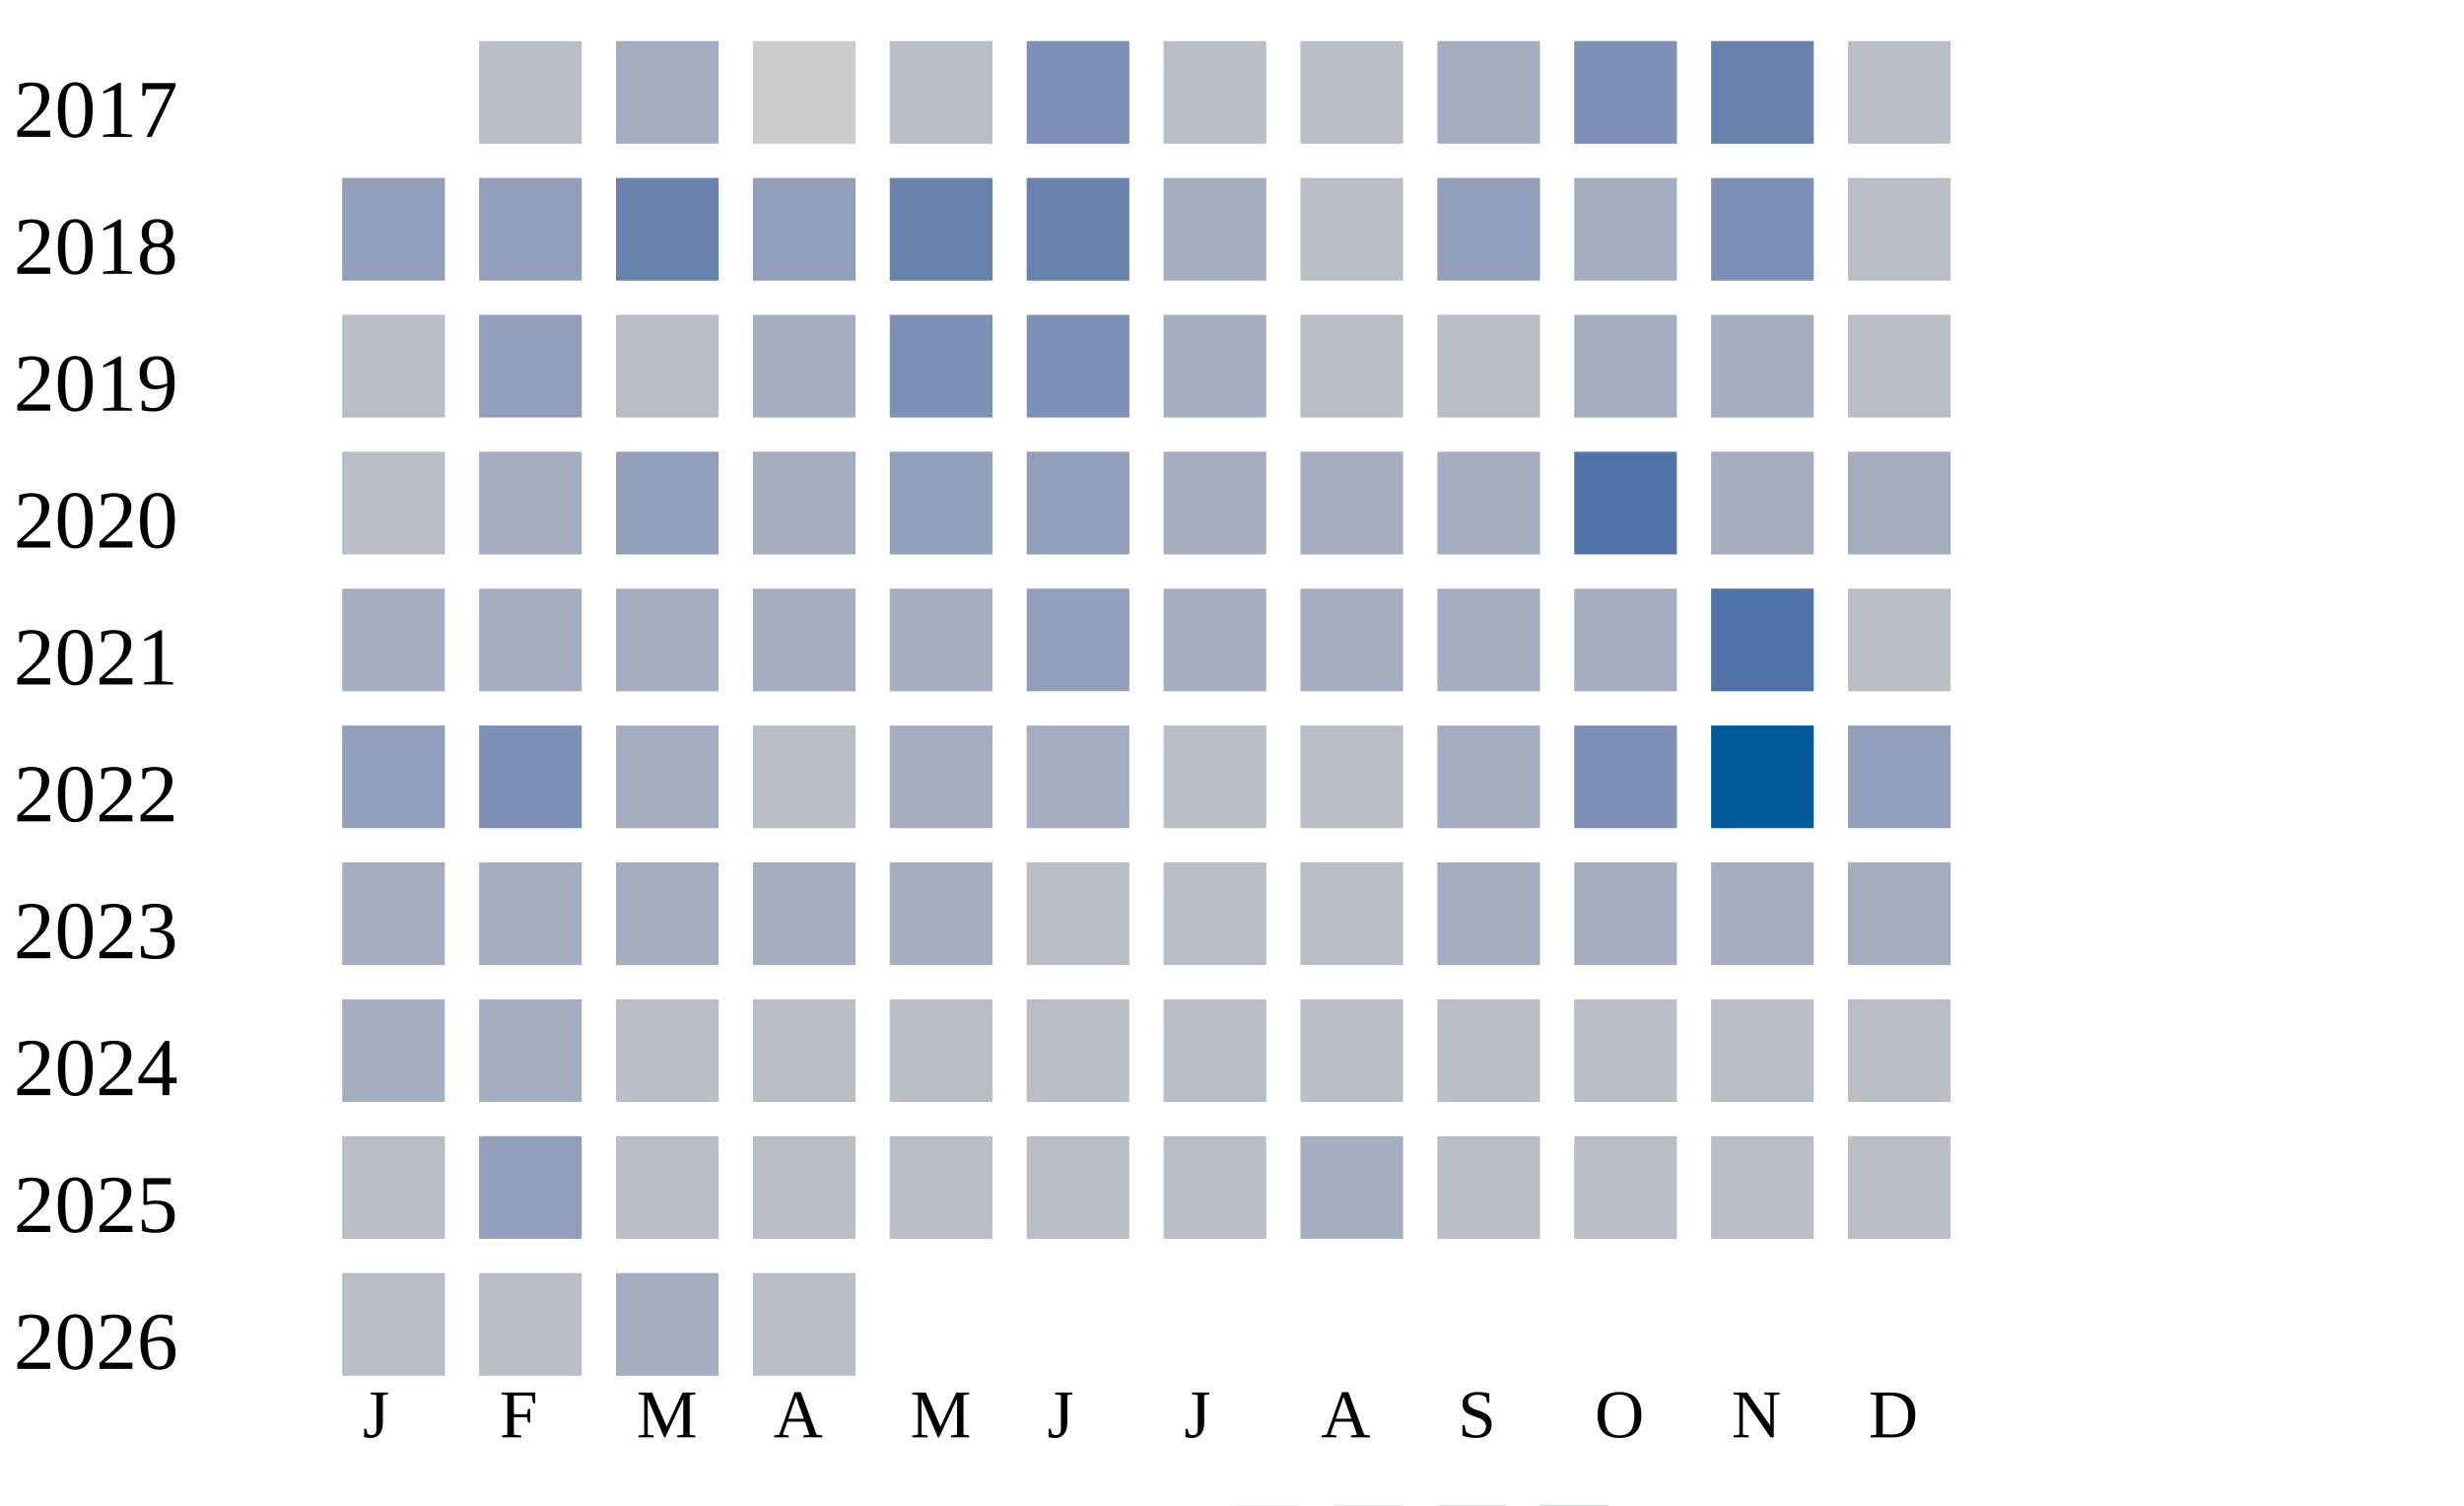
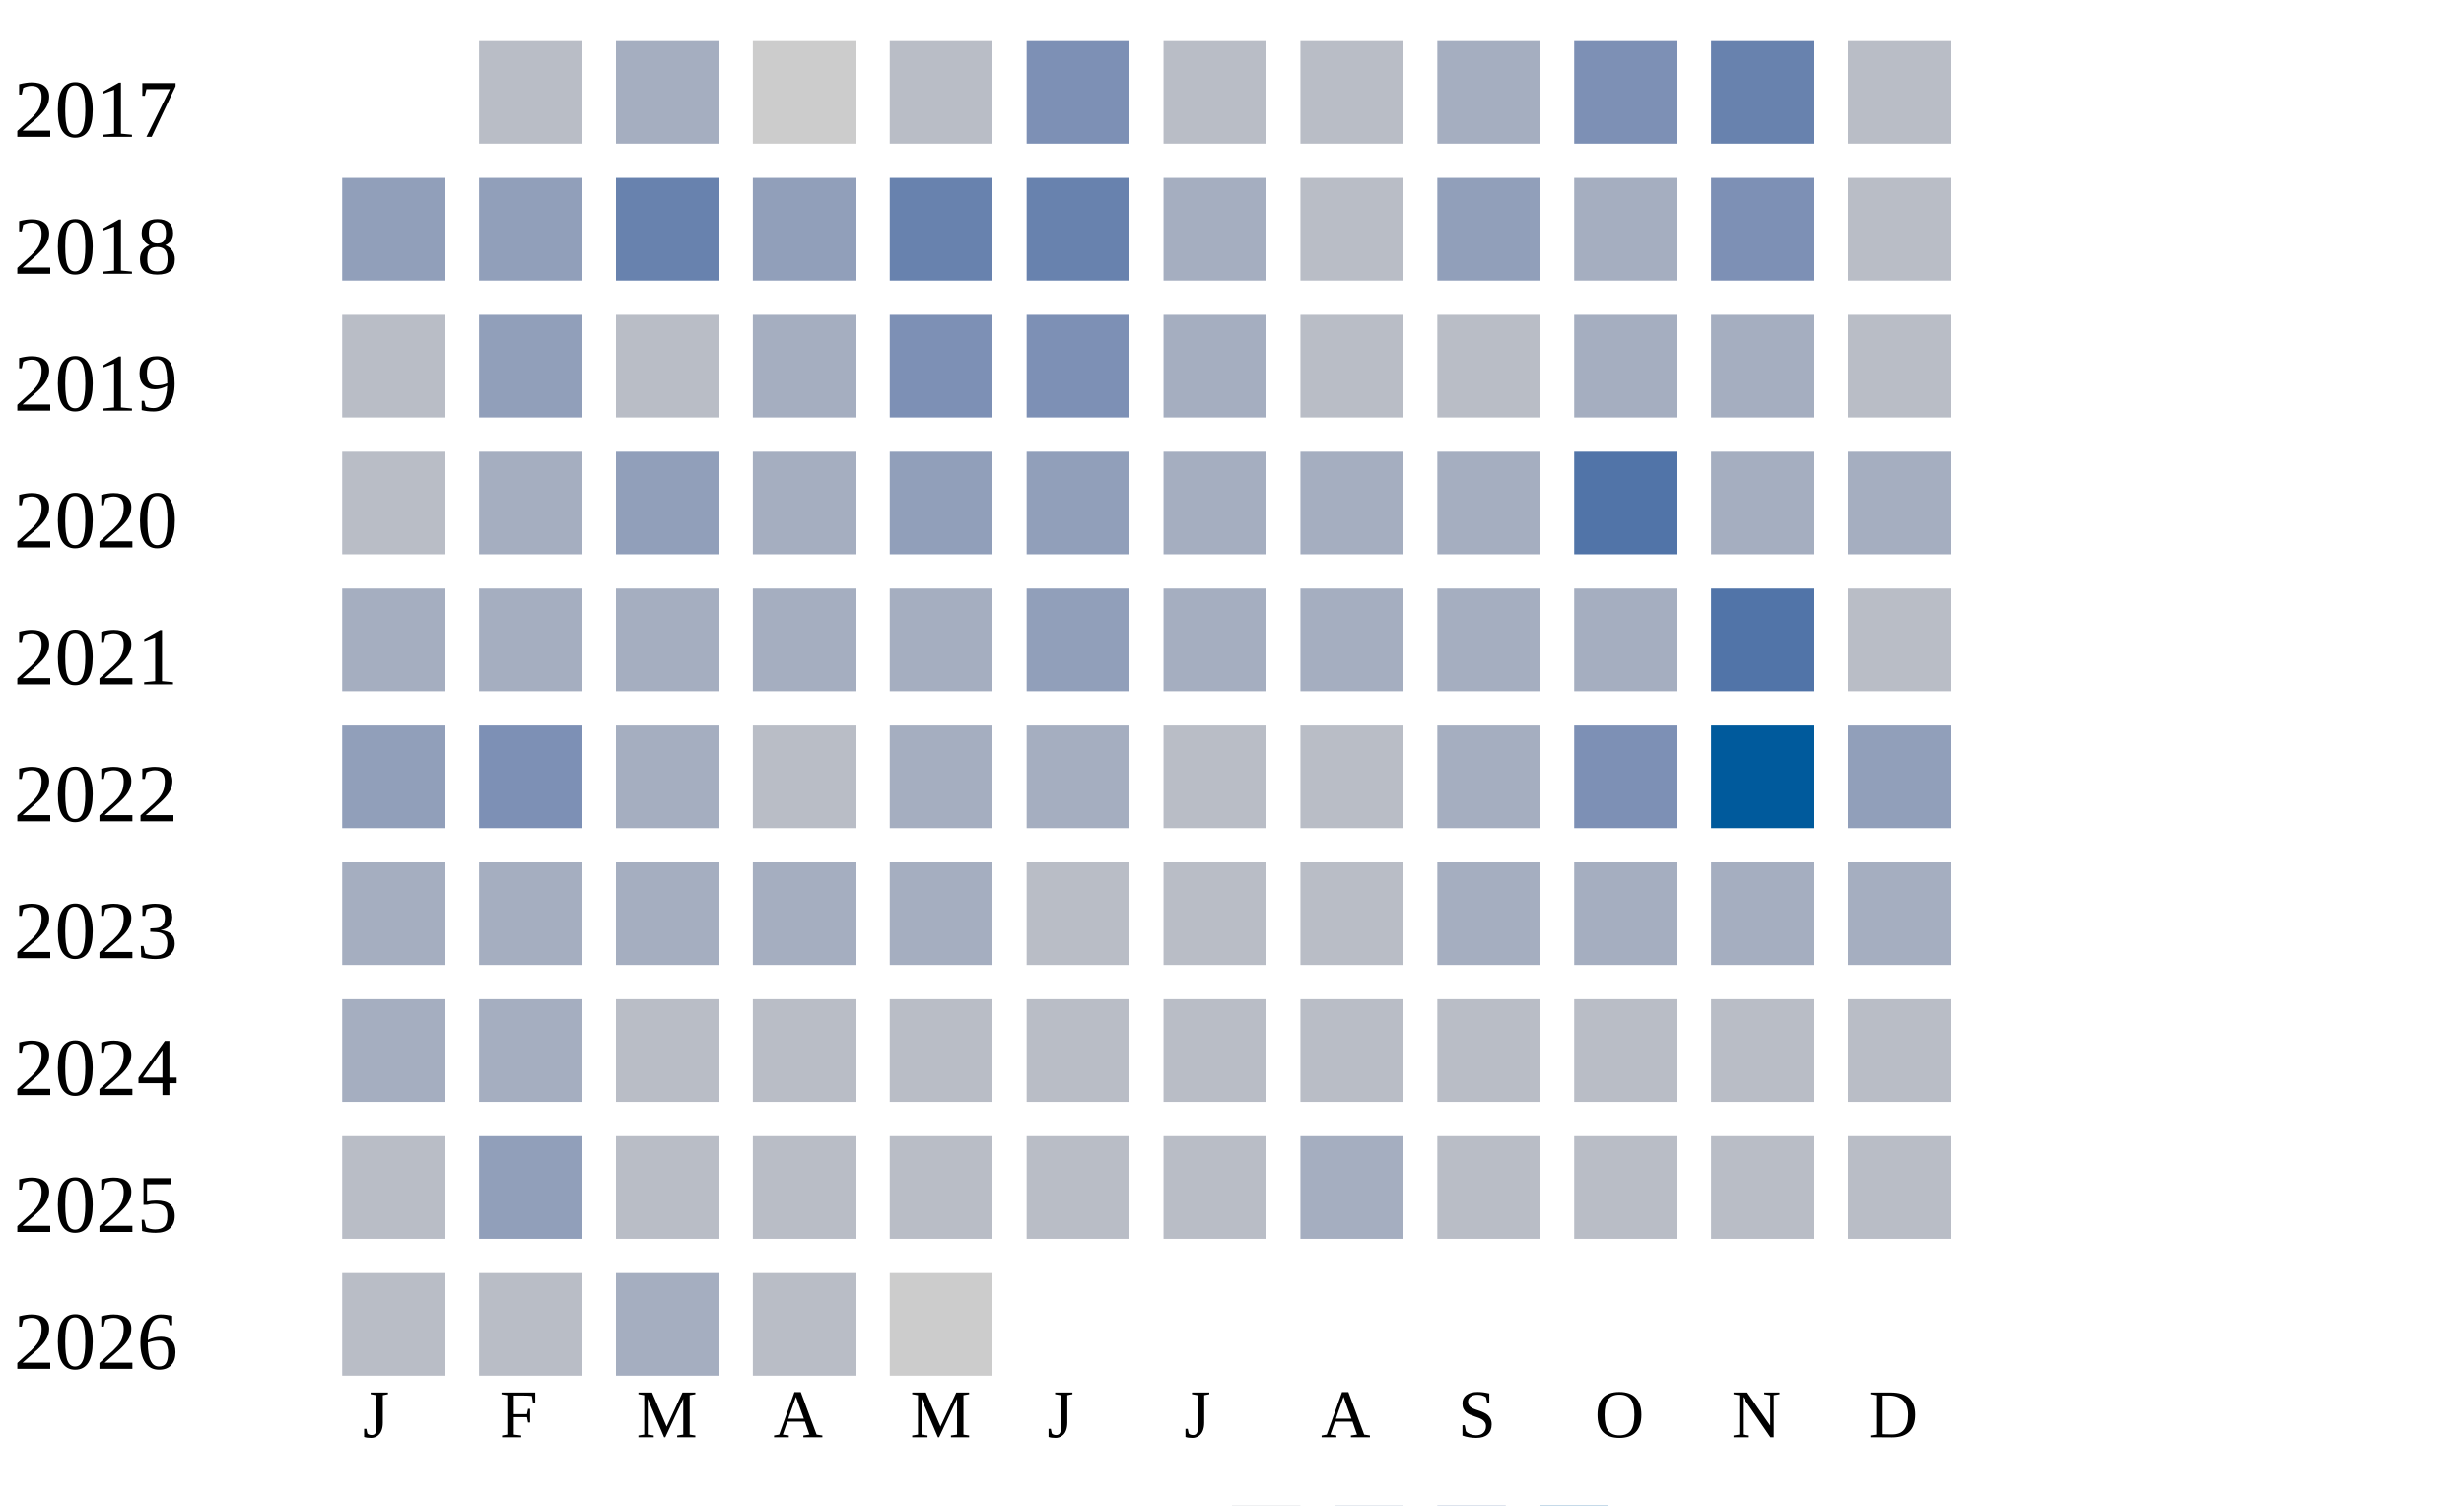
<svg xmlns="http://www.w3.org/2000/svg" width="360" height="220">
  <g transform="translate(0 0)">
    <text x="2" y="20">2017</text>
    <rect x="70" y="6" width="15" height="15" fill="#b9bdc6" />
    <rect x="90" y="6" width="15" height="15" fill="#a5aec0" />
    <rect x="110" y="6" width="15" height="15" fill="#cccccc" />
    <rect x="130" y="6" width="15" height="15" fill="#b9bdc6" />
    <rect x="150" y="6" width="15" height="15" fill="#7d90b5" />
    <rect x="170" y="6" width="15" height="15" fill="#b9bdc6" />
    <rect x="190" y="6" width="15" height="15" fill="#b9bdc6" />
    <rect x="210" y="6" width="15" height="15" fill="#a5aec0" />
    <rect x="230" y="6" width="15" height="15" fill="#7d90b5" />
    <rect x="250" y="6" width="15" height="15" fill="#6882ae" />
    <rect x="270" y="6" width="15" height="15" fill="#b9bdc6" />
  </g>
  <g transform="translate(0 20)">
    <text x="2" y="20">2018</text>
    <rect x="50" y="6" width="15" height="15" fill="#919fba" />
    <rect x="70" y="6" width="15" height="15" fill="#919fba" />
    <rect x="90" y="6" width="15" height="15" fill="#6882ae" />
    <rect x="110" y="6" width="15" height="15" fill="#919fba" />
    <rect x="130" y="6" width="15" height="15" fill="#6882ae" />
    <rect x="150" y="6" width="15" height="15" fill="#6882ae" />
    <rect x="170" y="6" width="15" height="15" fill="#a5aec0" />
    <rect x="190" y="6" width="15" height="15" fill="#b9bdc6" />
    <rect x="210" y="6" width="15" height="15" fill="#919fba" />
    <rect x="230" y="6" width="15" height="15" fill="#a5aec0" />
    <rect x="250" y="6" width="15" height="15" fill="#7d90b5" />
    <rect x="270" y="6" width="15" height="15" fill="#b9bdc6" />
  </g>
  <g transform="translate(0 40)">
    <text x="2" y="20">2019</text>
    <rect x="50" y="6" width="15" height="15" fill="#b9bdc6" />
    <rect x="70" y="6" width="15" height="15" fill="#919fba" />
    <rect x="90" y="6" width="15" height="15" fill="#b9bdc6" />
    <rect x="110" y="6" width="15" height="15" fill="#a5aec0" />
    <rect x="130" y="6" width="15" height="15" fill="#7d90b5" />
    <rect x="150" y="6" width="15" height="15" fill="#7d90b5" />
    <rect x="170" y="6" width="15" height="15" fill="#a5aec0" />
    <rect x="190" y="6" width="15" height="15" fill="#b9bdc6" />
    <rect x="210" y="6" width="15" height="15" fill="#b9bdc6" />
    <rect x="230" y="6" width="15" height="15" fill="#a5aec0" />
    <rect x="250" y="6" width="15" height="15" fill="#a5aec0" />
    <rect x="270" y="6" width="15" height="15" fill="#b9bdc6" />
  </g>
  <g transform="translate(0 60)">
    <text x="2" y="20">2020</text>
    <rect x="50" y="6" width="15" height="15" fill="#b9bdc6" />
    <rect x="70" y="6" width="15" height="15" fill="#a5aec0" />
    <rect x="90" y="6" width="15" height="15" fill="#919fba" />
    <rect x="110" y="6" width="15" height="15" fill="#a5aec0" />
    <rect x="130" y="6" width="15" height="15" fill="#919fba" />
    <rect x="150" y="6" width="15" height="15" fill="#919fba" />
    <rect x="170" y="6" width="15" height="15" fill="#a5aec0" />
    <rect x="190" y="6" width="15" height="15" fill="#a5aec0" />
    <rect x="210" y="6" width="15" height="15" fill="#a5aec0" />
    <rect x="230" y="6" width="15" height="15" fill="#5174a8" />
    <rect x="250" y="6" width="15" height="15" fill="#a5aec0" />
    <rect x="270" y="6" width="15" height="15" fill="#a5aec0" />
  </g>
  <g transform="translate(0 80)">
    <text x="2" y="20">2021</text>
    <rect x="50" y="6" width="15" height="15" fill="#a5aec0" />
    <rect x="70" y="6" width="15" height="15" fill="#a5aec0" />
    <rect x="90" y="6" width="15" height="15" fill="#a5aec0" />
    <rect x="110" y="6" width="15" height="15" fill="#a5aec0" />
    <rect x="130" y="6" width="15" height="15" fill="#a5aec0" />
    <rect x="150" y="6" width="15" height="15" fill="#919fba" />
    <rect x="170" y="6" width="15" height="15" fill="#a5aec0" />
    <rect x="190" y="6" width="15" height="15" fill="#a5aec0" />
    <rect x="210" y="6" width="15" height="15" fill="#a5aec0" />
    <rect x="230" y="6" width="15" height="15" fill="#a5aec0" />
    <rect x="250" y="6" width="15" height="15" fill="#5174a8" />
    <rect x="270" y="6" width="15" height="15" fill="#b9bdc6" />
  </g>
  <g transform="translate(0 100)">
    <text x="2" y="20">2022</text>
    <rect x="50" y="6" width="15" height="15" fill="#919fba" />
    <rect x="70" y="6" width="15" height="15" fill="#7d90b5" />
    <rect x="90" y="6" width="15" height="15" fill="#a5aec0" />
    <rect x="110" y="6" width="15" height="15" fill="#b9bdc6" />
    <rect x="130" y="6" width="15" height="15" fill="#a5aec0" />
    <rect x="150" y="6" width="15" height="15" fill="#a5aec0" />
    <rect x="170" y="6" width="15" height="15" fill="#b9bdc6" />
    <rect x="190" y="6" width="15" height="15" fill="#b9bdc6" />
    <rect x="210" y="6" width="15" height="15" fill="#a5aec0" />
    <rect x="230" y="6" width="15" height="15" fill="#7d90b5" />
    <rect x="250" y="6" width="15" height="15" fill="#005a9c" />
    <rect x="270" y="6" width="15" height="15" fill="#919fba" />
  </g>
  <g transform="translate(0 120)">
    <text x="2" y="20">2023</text>
    <rect x="50" y="6" width="15" height="15" fill="#a5aec0" />
    <rect x="70" y="6" width="15" height="15" fill="#a5aec0" />
    <rect x="90" y="6" width="15" height="15" fill="#a5aec0" />
    <rect x="110" y="6" width="15" height="15" fill="#a5aec0" />
    <rect x="130" y="6" width="15" height="15" fill="#a5aec0" />
    <rect x="150" y="6" width="15" height="15" fill="#b9bdc6" />
    <rect x="170" y="6" width="15" height="15" fill="#b9bdc6" />
    <rect x="190" y="6" width="15" height="15" fill="#b9bdc6" />
    <rect x="210" y="6" width="15" height="15" fill="#a5aec0" />
    <rect x="230" y="6" width="15" height="15" fill="#a5aec0" />
    <rect x="250" y="6" width="15" height="15" fill="#a5aec0" />
    <rect x="270" y="6" width="15" height="15" fill="#a5aec0" />
  </g>
  <g transform="translate(0 140)">
    <text x="2" y="20">2024</text>
    <rect x="50" y="6" width="15" height="15" fill="#a5aec0" />
    <rect x="70" y="6" width="15" height="15" fill="#a5aec0" />
    <rect x="90" y="6" width="15" height="15" fill="#b9bdc6" />
    <rect x="110" y="6" width="15" height="15" fill="#b9bdc6" />
    <rect x="130" y="6" width="15" height="15" fill="#b9bdc6" />
    <rect x="150" y="6" width="15" height="15" fill="#b9bdc6" />
    <rect x="170" y="6" width="15" height="15" fill="#b9bdc6" />
    <rect x="190" y="6" width="15" height="15" fill="#b9bdc6" />
    <rect x="210" y="6" width="15" height="15" fill="#b9bdc6" />
    <rect x="230" y="6" width="15" height="15" fill="#b9bdc6" />
    <rect x="250" y="6" width="15" height="15" fill="#b9bdc6" />
    <rect x="270" y="6" width="15" height="15" fill="#b9bdc6" />
  </g>
  <g transform="translate(0 160)">
    <text x="2" y="20">2025</text>
    <rect x="50" y="6" width="15" height="15" fill="#b9bdc6" />
    <rect x="70" y="6" width="15" height="15" fill="#919fba" />
    <rect x="90" y="6" width="15" height="15" fill="#b9bdc6" />
    <rect x="110" y="6" width="15" height="15" fill="#b9bdc6" />
    <rect x="130" y="6" width="15" height="15" fill="#b9bdc6" />
    <rect x="150" y="6" width="15" height="15" fill="#b9bdc6" />
    <rect x="170" y="6" width="15" height="15" fill="#b9bdc6" />
    <rect x="190" y="6" width="15" height="15" fill="#a5aec0" />
    <rect x="210" y="6" width="15" height="15" fill="#b9bdc6" />
    <rect x="230" y="6" width="15" height="15" fill="#b9bdc6" />
    <rect x="250" y="6" width="15" height="15" fill="#b9bdc6" />
    <rect x="270" y="6" width="15" height="15" fill="#b9bdc6" />
  </g>
  <g transform="translate(0 180)">
    <text x="2" y="20">2026</text>
    <rect x="50" y="6" width="15" height="15" fill="#b9bdc6" />
    <rect x="70" y="6" width="15" height="15" fill="#b9bdc6" />
    <rect x="90" y="6" width="15" height="15" fill="#a5aec0" />
    <rect x="110" y="6" width="15" height="15" fill="#b9bdc6" />
+     <rect x="130" y="6" width="15" height="15" fill="#cccccc" />
  </g>
  <text style="font-size: 10px; text-align: center" x="53" y="210">J</text>
  <text style="font-size: 10px; text-align: center" x="73" y="210">F</text>
  <text style="font-size: 10px; text-align: center" x="93" y="210">M</text>
  <text style="font-size: 10px; text-align: center" x="113" y="210">A</text>
  <text style="font-size: 10px; text-align: center" x="133" y="210">M</text>
  <text style="font-size: 10px; text-align: center" x="153" y="210">J</text>
  <text style="font-size: 10px; text-align: center" x="173" y="210">J</text>
  <text style="font-size: 10px; text-align: center" x="193" y="210">A</text>
  <text style="font-size: 10px; text-align: center" x="213" y="210">S</text>
  <text style="font-size: 10px; text-align: center" x="233" y="210">O</text>
  <text style="font-size: 10px; text-align: center" x="253" y="210">N</text>
  <text style="font-size: 10px; text-align: center" x="273" y="210">D</text>
  <text style="font-size: 10px;" x="155" y="229">Less</text>
  <rect fill="#b9bdc6" width="10" height="10" x="180" y="220" />
  <rect fill="#919fba" width="10" height="10" x="195" y="220" />
  <rect fill="#6882ae" width="10" height="10" x="210" y="220" />
  <rect fill="#005a9c" width="10" height="10" x="225" y="220" />
  <text x="240" y="229" style="font-size: 10px;">More</text>
</svg>
